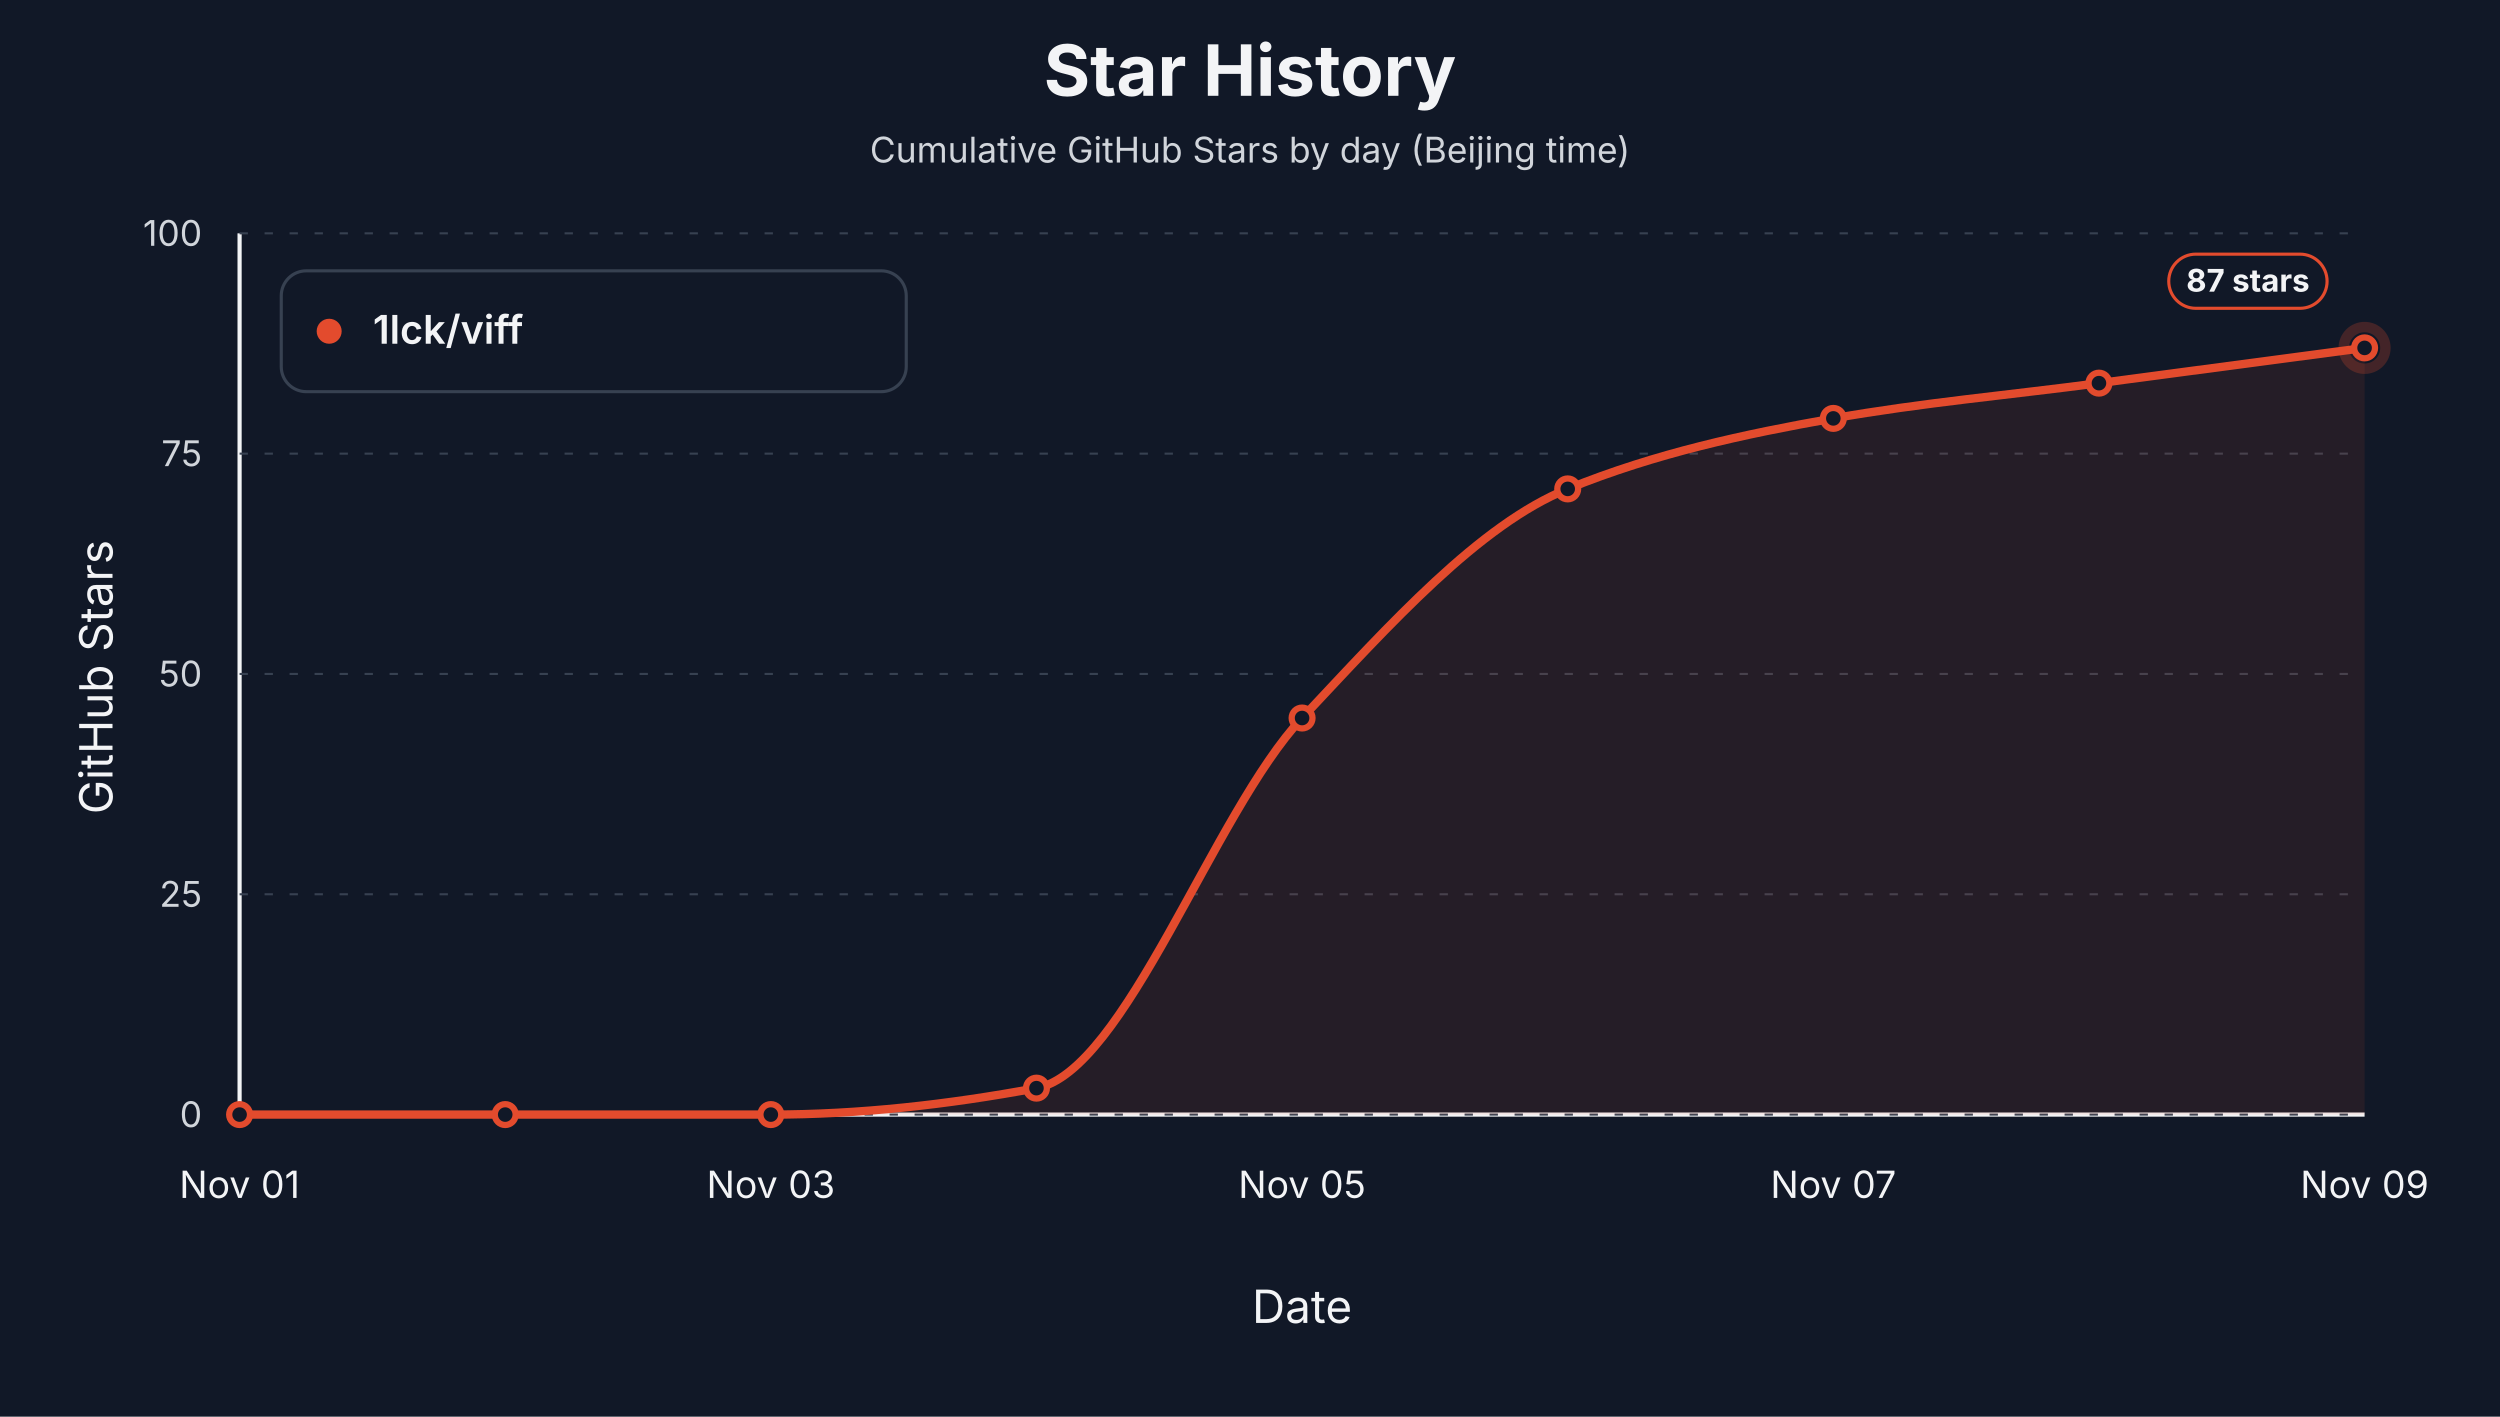
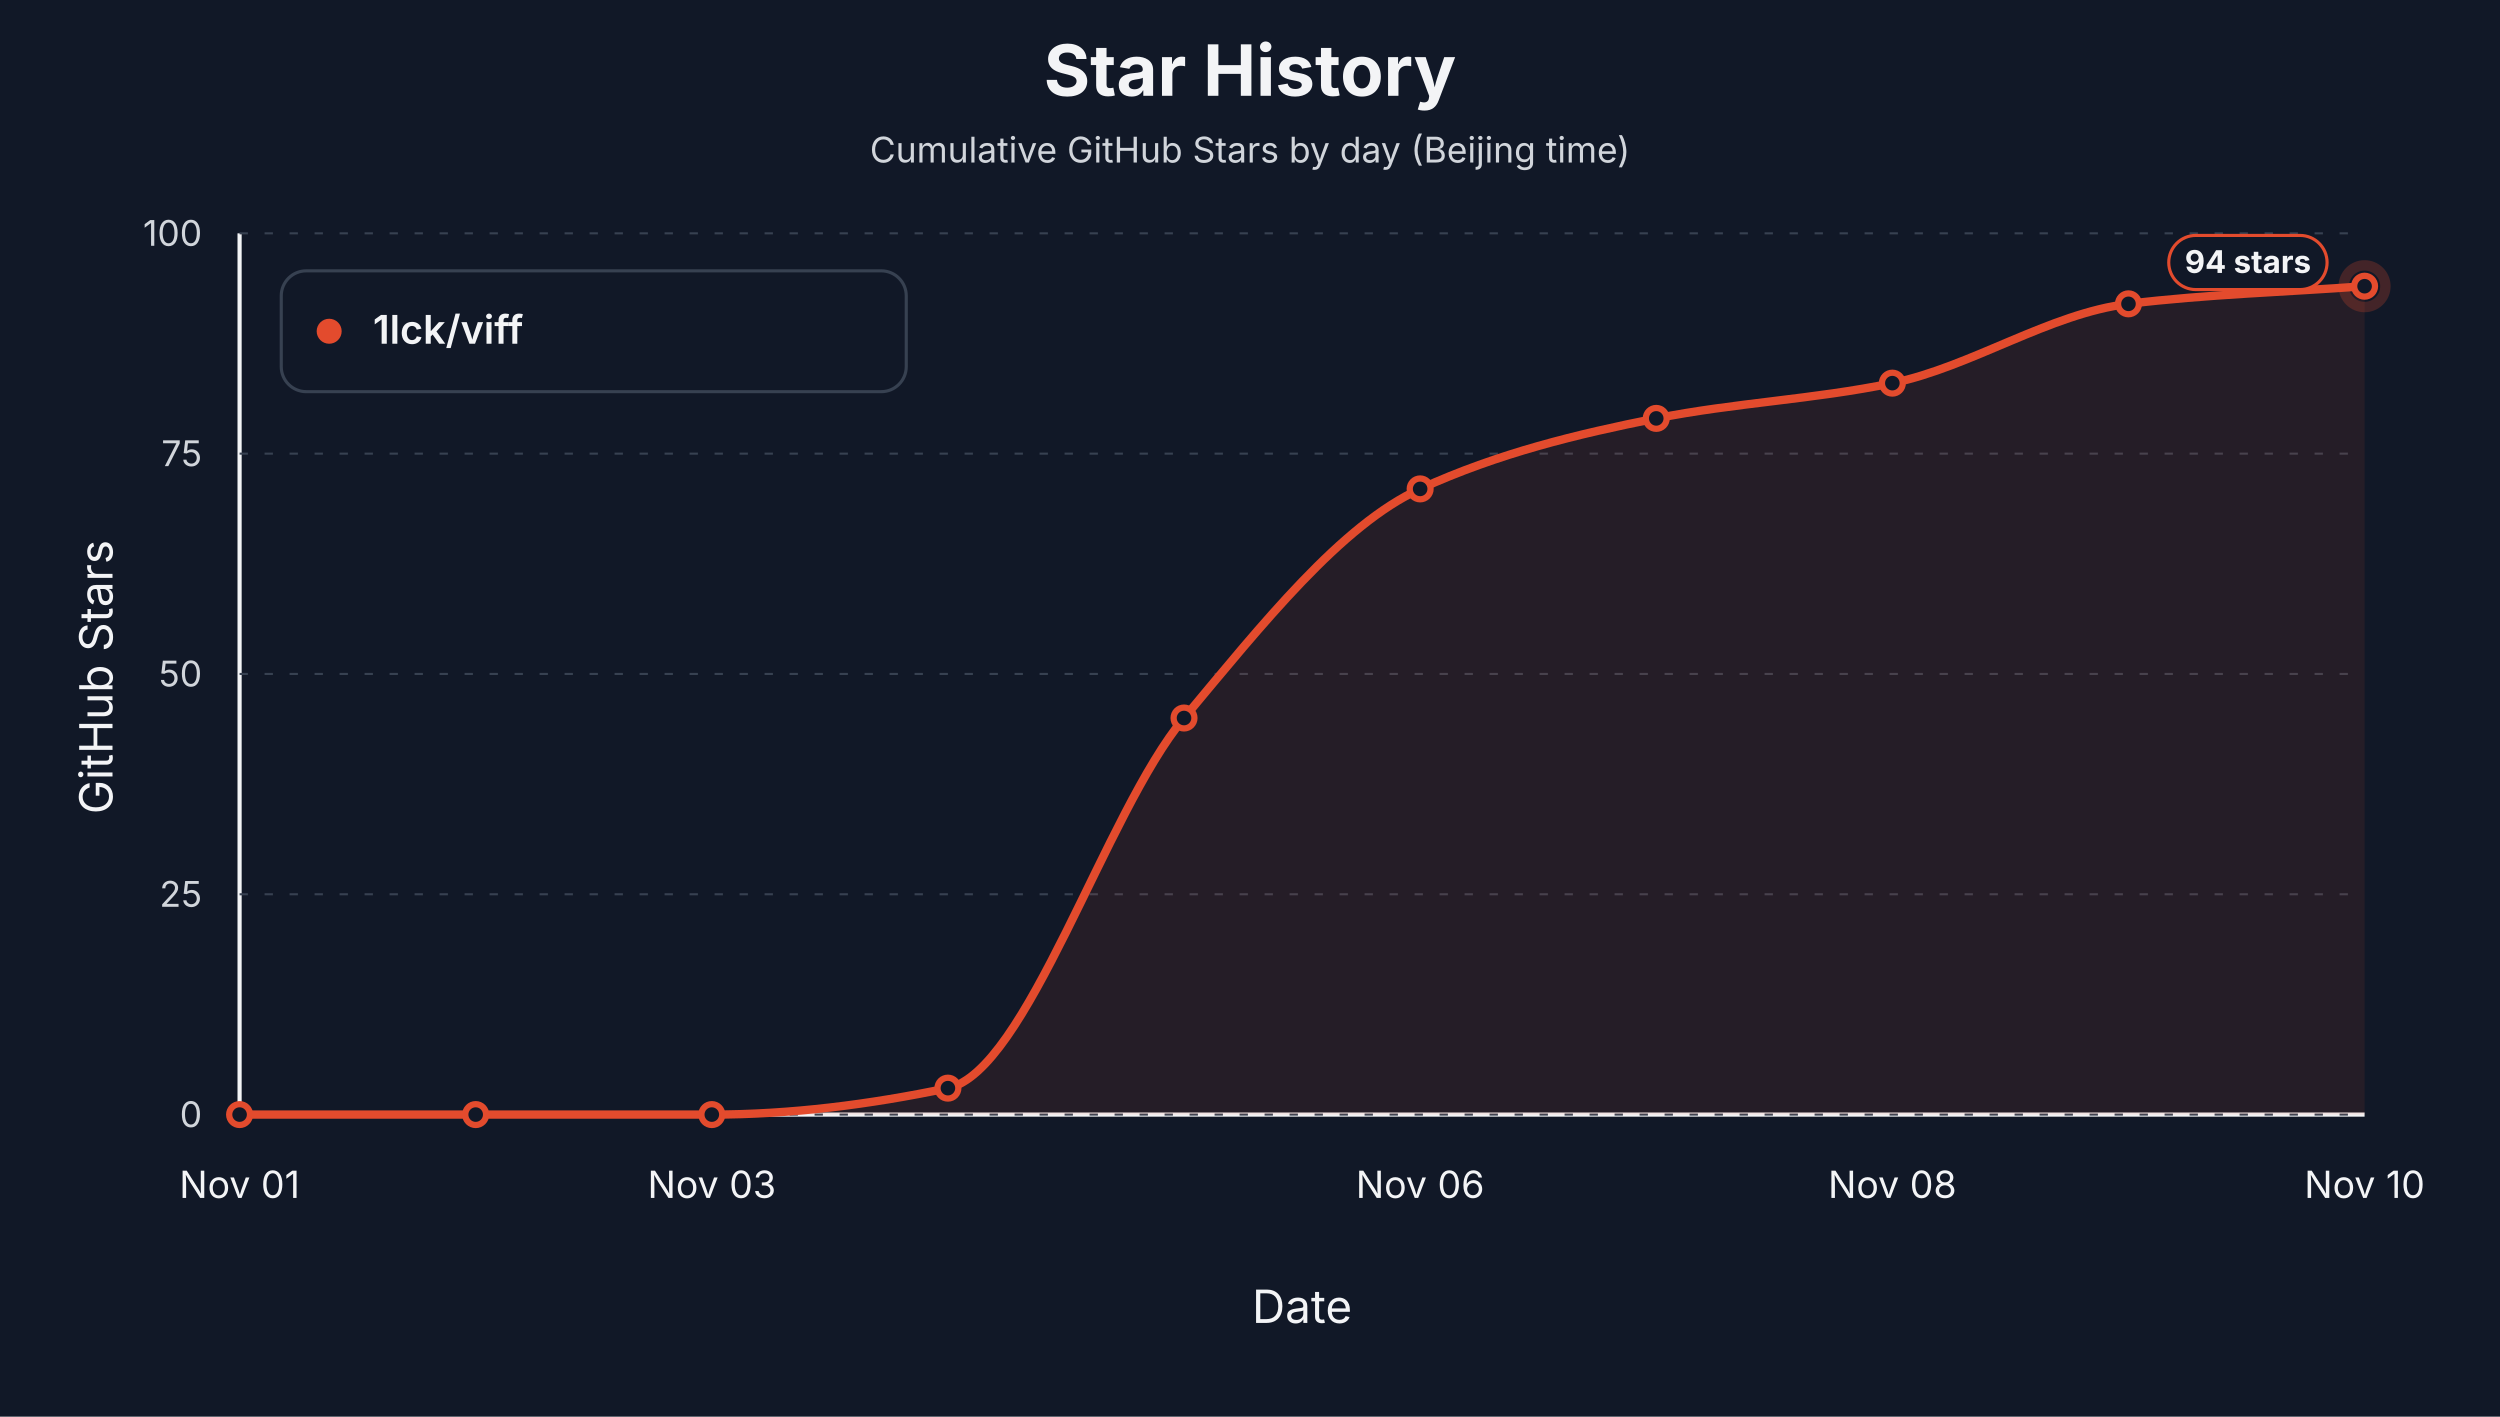
<svg xmlns="http://www.w3.org/2000/svg" width="1200" height="680" viewBox="0 0 1200 680" role="img" aria-label="Star history by day for 1lck/viff">
  <style>text { font-family: -apple-system, BlinkMacSystemFont, "Segoe UI", sans-serif; letter-spacing: 0; }</style>
  <rect width="1200" height="680" fill="#111827" />
  <text x="600.00" y="46.00" text-anchor="middle" font-size="34" font-weight="700" fill="#f3f4f6">Star History</text>
  <text x="600.00" y="78.00" text-anchor="middle" font-size="17" fill="#d1d5db">Cumulative GitHub Stars by day (Beijing time)</text>
  <line x1="115" y1="535" x2="1135" y2="535" stroke="#f3f4f6" stroke-width="2" />
  <line x1="115" y1="112" x2="115" y2="535" stroke="#f3f4f6" stroke-width="2" />
  <text x="54.00" y="325.00" text-anchor="middle" transform="rotate(-90 54 325)" font-size="22" fill="#f3f4f6">GitHub Stars</text>
  <text x="625.00" y="635.00" text-anchor="middle" font-size="22" fill="#f3f4f6">Date</text>
  <line x1="115" y1="535.00" x2="1135" y2="535.00" stroke="#374151" stroke-width="1" stroke-dasharray="4 8" />
  <text x="97.00" y="541.00" text-anchor="end" font-size="17" fill="#d1d5db">0</text>
  <line x1="115" y1="429.25" x2="1135" y2="429.25" stroke="#374151" stroke-width="1" stroke-dasharray="4 8" />
  <text x="97.00" y="435.25" text-anchor="end" font-size="17" fill="#d1d5db">25</text>
  <line x1="115" y1="323.50" x2="1135" y2="323.50" stroke="#374151" stroke-width="1" stroke-dasharray="4 8" />
  <text x="97.00" y="329.50" text-anchor="end" font-size="17" fill="#d1d5db">50</text>
  <line x1="115" y1="217.75" x2="1135" y2="217.75" stroke="#374151" stroke-width="1" stroke-dasharray="4 8" />
  <text x="97.00" y="223.75" text-anchor="end" font-size="17" fill="#d1d5db">75</text>
  <line x1="115" y1="112.00" x2="1135" y2="112.00" stroke="#374151" stroke-width="1" stroke-dasharray="4 8" />
  <text x="97.00" y="118.00" text-anchor="end" font-size="17" fill="#d1d5db">100</text>
  <text x="115.00" y="575.00" text-anchor="middle" font-size="18" fill="#f3f4f6">Nov 01</text>
-   <text x="370.00" y="575.00" text-anchor="middle" font-size="18" fill="#f3f4f6">Nov 03</text>
-   <text x="625.00" y="575.00" text-anchor="middle" font-size="18" fill="#f3f4f6">Nov 05</text>
-   <text x="880.00" y="575.00" text-anchor="middle" font-size="18" fill="#f3f4f6">Nov 07</text>
-   <text x="1135.00" y="575.00" text-anchor="middle" font-size="18" fill="#f3f4f6">Nov 09</text>
-   <path d="M 115.00,535.00 L 115.00,535.00 C 157.50,535.00 200.00,535.00 242.50,535.00 C 285.00,535.00 327.50,535.00 370.00,535.00 C 412.50,535.00 455.00,530.21 497.50,522.31 C 540.00,514.41 582.50,389.94 625.00,344.65 C 667.50,299.36 710.00,251.92 752.50,234.67 C 795.00,217.42 837.50,208.35 880.00,200.83 C 922.50,193.31 965.00,189.55 1007.50,183.91 C 1050.00,178.27 1092.50,172.63 1135.00,166.99 L 1135.00,535.00 Z" fill="#e34b2d" fill-opacity="0.10" stroke="none" />
-   <path d="M 115.00,535.00 C 157.50,535.00 200.00,535.00 242.50,535.00 C 285.00,535.00 327.50,535.00 370.00,535.00 C 412.50,535.00 455.00,530.21 497.50,522.31 C 540.00,514.41 582.50,389.94 625.00,344.65 C 667.50,299.36 710.00,251.92 752.50,234.67 C 795.00,217.42 837.50,208.35 880.00,200.83 C 922.50,193.31 965.00,189.55 1007.50,183.91 C 1050.00,178.27 1092.50,172.63 1135.00,166.99" fill="none" stroke="#e34b2d" stroke-width="4" stroke-linejoin="round" stroke-linecap="round" />
+   <text x="341.67" y="575.00" text-anchor="middle" font-size="18" fill="#f3f4f6">Nov 03</text>
+   <text x="681.67" y="575.00" text-anchor="middle" font-size="18" fill="#f3f4f6">Nov 06</text>
+   <text x="908.33" y="575.00" text-anchor="middle" font-size="18" fill="#f3f4f6">Nov 08</text>
+   <text x="1135.00" y="575.00" text-anchor="middle" font-size="18" fill="#f3f4f6">Nov 10</text>
+   <path d="M 115.00,535.00 L 115.00,535.00 C 152.78,535.00 190.56,535.00 228.33,535.00 C 266.11,535.00 303.89,535.00 341.67,535.00 C 379.44,535.00 417.22,530.21 455.00,522.31 C 492.78,514.41 530.56,389.94 568.33,344.65 C 606.11,299.36 643.89,251.92 681.67,234.67 C 719.44,217.42 757.22,208.35 795.00,200.83 C 832.78,193.31 870.56,191.72 908.33,183.91 C 946.11,176.10 983.89,150.45 1021.67,145.84 C 1059.44,141.23 1097.22,140.20 1135.00,137.38 L 1135.00,535.00 Z" fill="#e34b2d" fill-opacity="0.10" stroke="none" />
+   <path d="M 115.00,535.00 C 152.78,535.00 190.56,535.00 228.33,535.00 C 266.11,535.00 303.89,535.00 341.67,535.00 C 379.44,535.00 417.22,530.21 455.00,522.31 C 492.78,514.41 530.56,389.94 568.33,344.65 C 606.11,299.36 643.89,251.92 681.67,234.67 C 719.44,217.42 757.22,208.35 795.00,200.83 C 832.78,193.31 870.56,191.72 908.33,183.91 C 946.11,176.10 983.89,150.45 1021.67,145.84 C 1059.44,141.23 1097.22,140.20 1135.00,137.38" fill="none" stroke="#e34b2d" stroke-width="4" stroke-linejoin="round" stroke-linecap="round" />
  <circle cx="115.00" cy="535.00" r="5" fill="#111827" stroke="#e34b2d" stroke-width="3" />
-   <circle cx="242.50" cy="535.00" r="5" fill="#111827" stroke="#e34b2d" stroke-width="3" />
-   <circle cx="370.00" cy="535.00" r="5" fill="#111827" stroke="#e34b2d" stroke-width="3" />
-   <circle cx="497.50" cy="522.31" r="5" fill="#111827" stroke="#e34b2d" stroke-width="3" />
-   <circle cx="625.00" cy="344.65" r="5" fill="#111827" stroke="#e34b2d" stroke-width="3" />
-   <circle cx="752.50" cy="234.67" r="5" fill="#111827" stroke="#e34b2d" stroke-width="3" />
-   <circle cx="880.00" cy="200.83" r="5" fill="#111827" stroke="#e34b2d" stroke-width="3" />
-   <circle cx="1007.50" cy="183.91" r="5" fill="#111827" stroke="#e34b2d" stroke-width="3" />
-   <circle cx="1135.00" cy="166.99" r="5" fill="#111827" stroke="#e34b2d" stroke-width="3" />
-   <circle cx="1135.00" cy="166.99" r="10" fill="none" stroke="#e34b2d" stroke-opacity="0.24" stroke-width="5" />
-   <rect x="1041.00" y="121.99" width="76" height="26" rx="13" fill="#111827" stroke="#e34b2d" stroke-width="1.5" />
-   <text x="1079.00" y="139.99" text-anchor="middle" font-size="15" font-weight="700" fill="#f3f4f6">87 stars</text>
+   <circle cx="228.33" cy="535.00" r="5" fill="#111827" stroke="#e34b2d" stroke-width="3" />
+   <circle cx="341.67" cy="535.00" r="5" fill="#111827" stroke="#e34b2d" stroke-width="3" />
+   <circle cx="455.00" cy="522.31" r="5" fill="#111827" stroke="#e34b2d" stroke-width="3" />
+   <circle cx="568.33" cy="344.65" r="5" fill="#111827" stroke="#e34b2d" stroke-width="3" />
+   <circle cx="681.67" cy="234.67" r="5" fill="#111827" stroke="#e34b2d" stroke-width="3" />
+   <circle cx="795.00" cy="200.83" r="5" fill="#111827" stroke="#e34b2d" stroke-width="3" />
+   <circle cx="908.33" cy="183.91" r="5" fill="#111827" stroke="#e34b2d" stroke-width="3" />
+   <circle cx="1021.67" cy="145.84" r="5" fill="#111827" stroke="#e34b2d" stroke-width="3" />
+   <circle cx="1135.00" cy="137.38" r="5" fill="#111827" stroke="#e34b2d" stroke-width="3" />
+   <circle cx="1135.00" cy="137.38" r="10" fill="none" stroke="#e34b2d" stroke-opacity="0.24" stroke-width="5" />
+   <rect x="1041.00" y="113.00" width="76" height="26" rx="13" fill="#111827" stroke="#e34b2d" stroke-width="1.5" />
+   <text x="1079.00" y="131.00" text-anchor="middle" font-size="15" font-weight="700" fill="#f3f4f6">94 stars</text>
  <rect x="135" y="130" width="300" height="58" rx="12" fill="#111827" stroke="#374151" stroke-width="1.5" />
  <circle cx="158" cy="159" r="6" fill="#e34b2d" />
  <text x="179.00" y="165.00" font-size="19" font-weight="600" fill="#f3f4f6">1lck/viff</text>
</svg>
